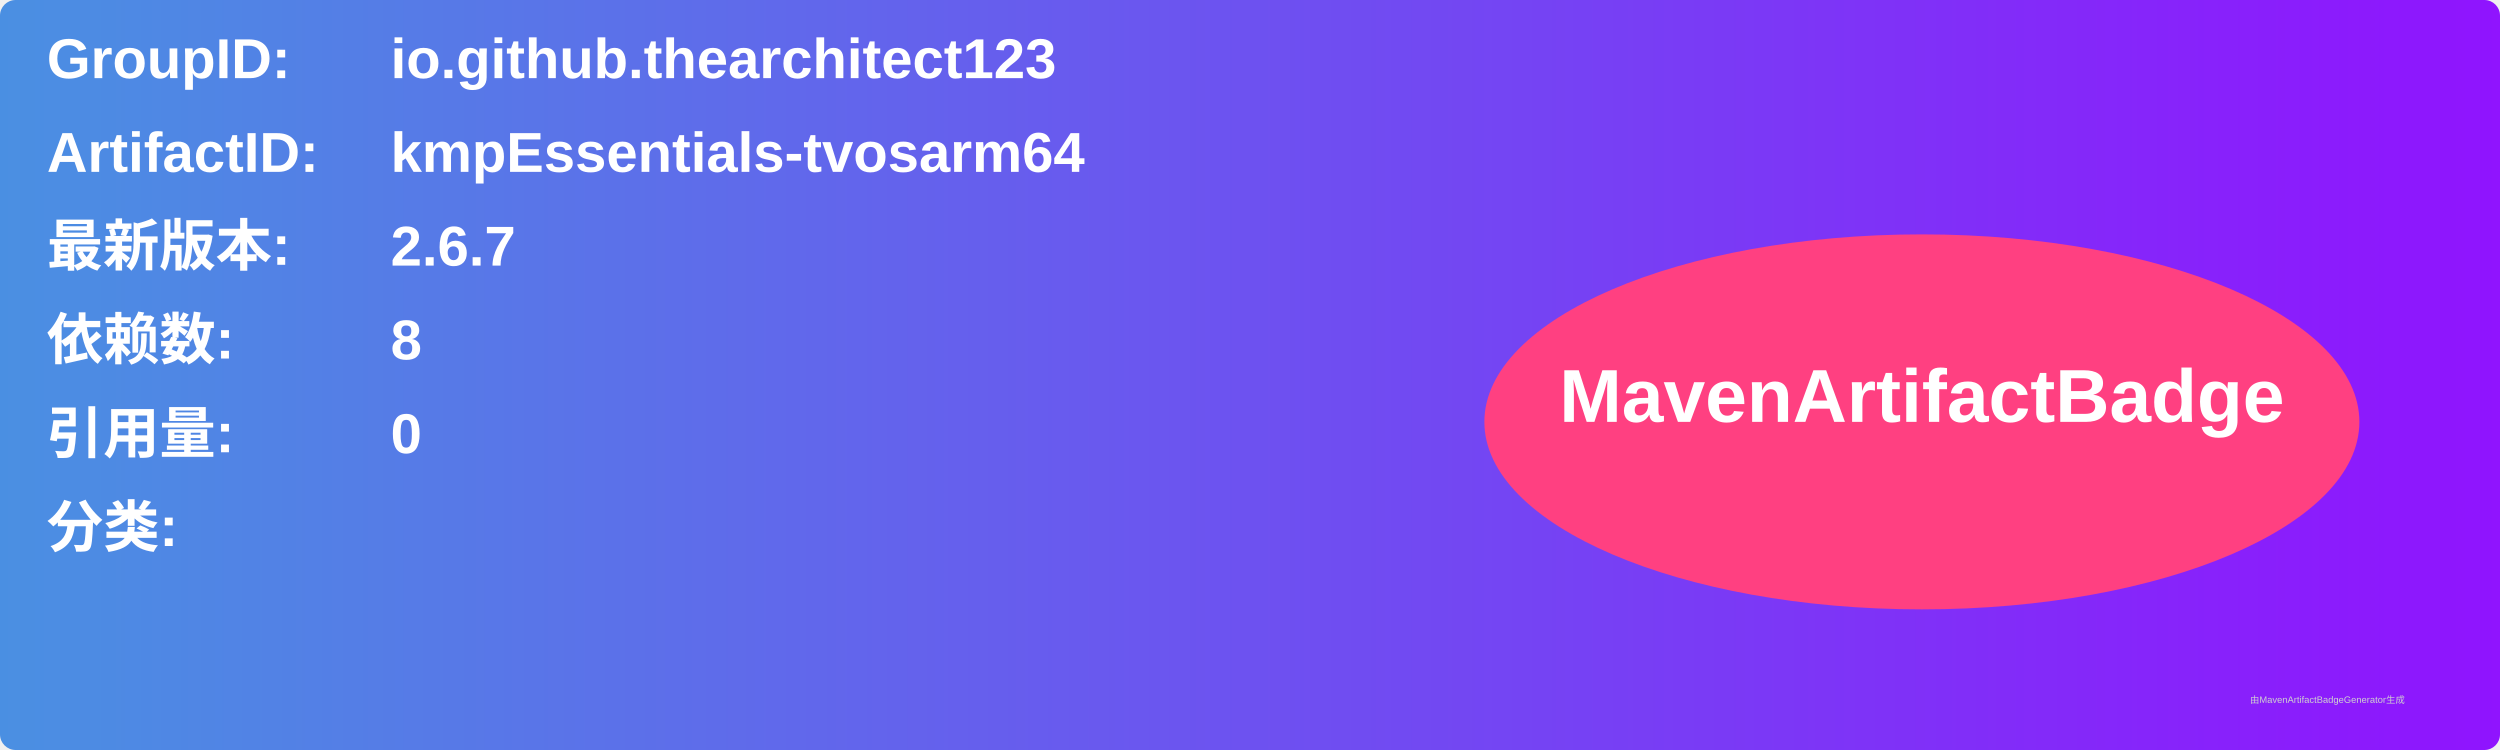
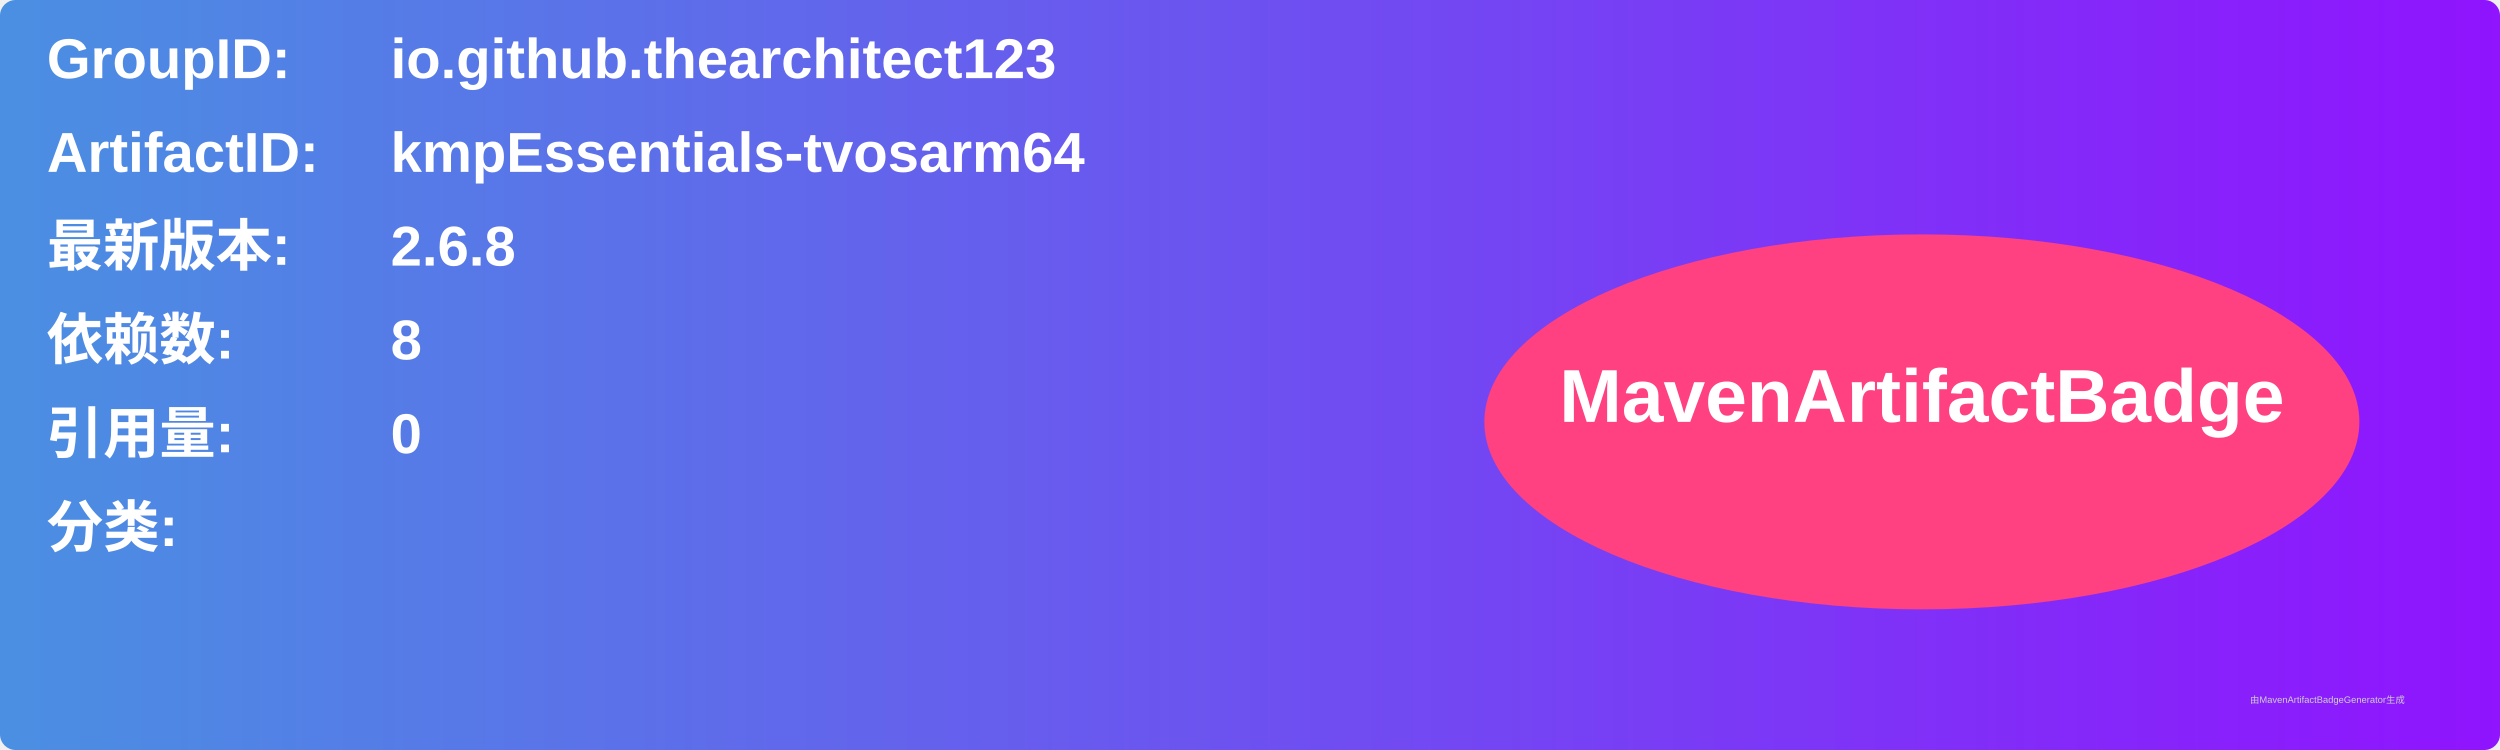
<svg xmlns="http://www.w3.org/2000/svg" width="800" height="240" viewBox="0 0 800 240">
  <linearGradient id="grad" x1="0%" y1="0%" x2="100%" y2="0%">
    <stop offset="0%" stop-color="#4a90e2" />
    <stop offset="100%" stop-color="#9013fe" />
  </linearGradient>
  <rect width="100%" height="100%" rx="5" ry="5" fill="url(#grad)" />
  <g transform="translate(15, 15)">
    <text x="0" y="10" font-family="Arial" font-size="18" fill="white" font-weight="bold" width="260">GroupID:</text>
    <text x="110" y="10" font-family="Arial" font-size="18" fill="white" font-weight="bold" width="460">io.github.thearchitect123</text>
    <text x="0" y="40" font-family="Arial" font-size="18" fill="white" font-weight="bold" width="260">ArtifactID:</text>
    <text x="110" y="40" font-family="Arial" font-size="18" fill="white" font-weight="bold" width="460">kmpEssentials-tvosarm64</text>
    <text x="0" y="70" font-family="Arial" font-size="18" fill="white" font-weight="bold">最新版本:</text>
    <text x="110" y="70" font-family="Arial" font-size="18" fill="white" font-weight="bold">
-       <tspan font-weight="bold">2.6.7</tspan>
+       <tspan font-weight="bold">2.6.8</tspan>
    </text>
    <text x="0" y="100" font-family="Arial" font-size="18" fill="white" font-weight="bold">依赖数: </text>
    <text x="110" y="100" font-family="Arial" font-size="18" fill="white">
      <tspan font-weight="bold">8</tspan>
    </text>
    <text x="0" y="130" font-family="Arial" font-size="18" fill="white" font-weight="bold">引用量: </text>
    <text x="110" y="130" font-family="Arial" font-size="18" fill="white">
      <tspan font-weight="bold">0</tspan>
    </text>
    <text x="0" y="160" font-family="Arial" font-size="18" fill="white" font-weight="bold">分类:</text>
    <text x="10" y="190" font-family="Arial" font-size="10" fill="white">
      <tspan font-weight="bold" />
    </text>
    <ellipse cx="600" cy="120" rx="140" ry="60" fill="#ff4081" />
    <text x="600" y="120" text-anchor="middle" font-family="Arial" font-size="24" fill="white" font-weight="bold">MavenArtifactBadge</text>
  </g>
  <text x="720" y="225" font-family="Arial" font-size="3" fill="#d0d0d0">由MavenArtifactBadgeGenerator生成</text>
</svg>
